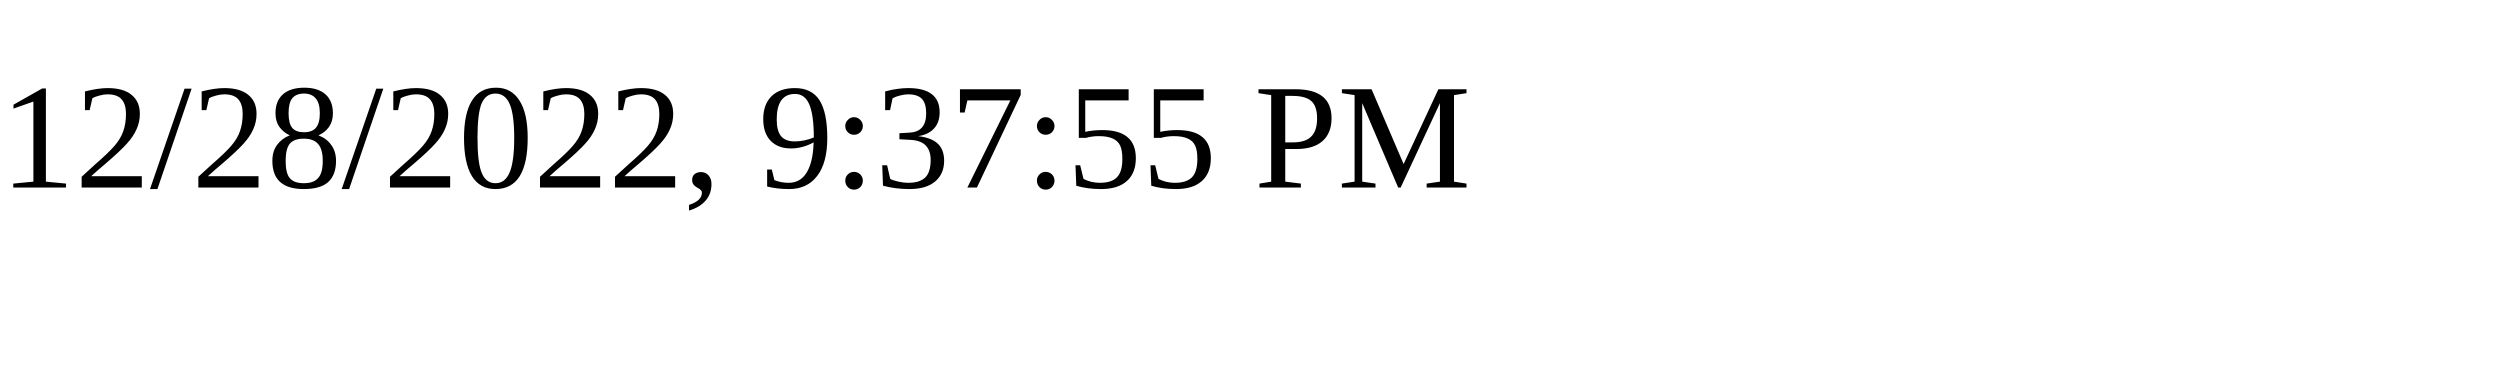
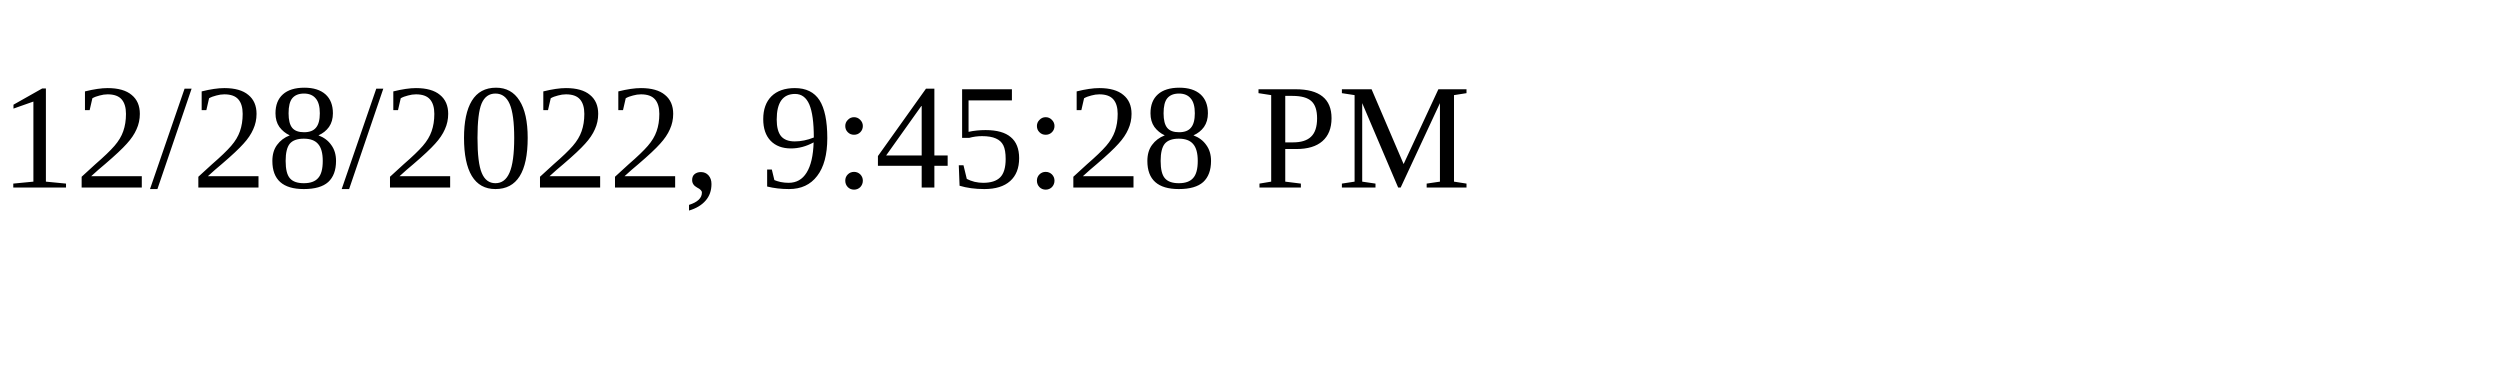
<svg xmlns="http://www.w3.org/2000/svg" height="30" width="200">
-   <text x="0" y="15">12/28/2022, 9:37:55 PM</text>
+   <text x="0" y="15">12/28/2022, 9:45:28 PM</text>
</svg>
